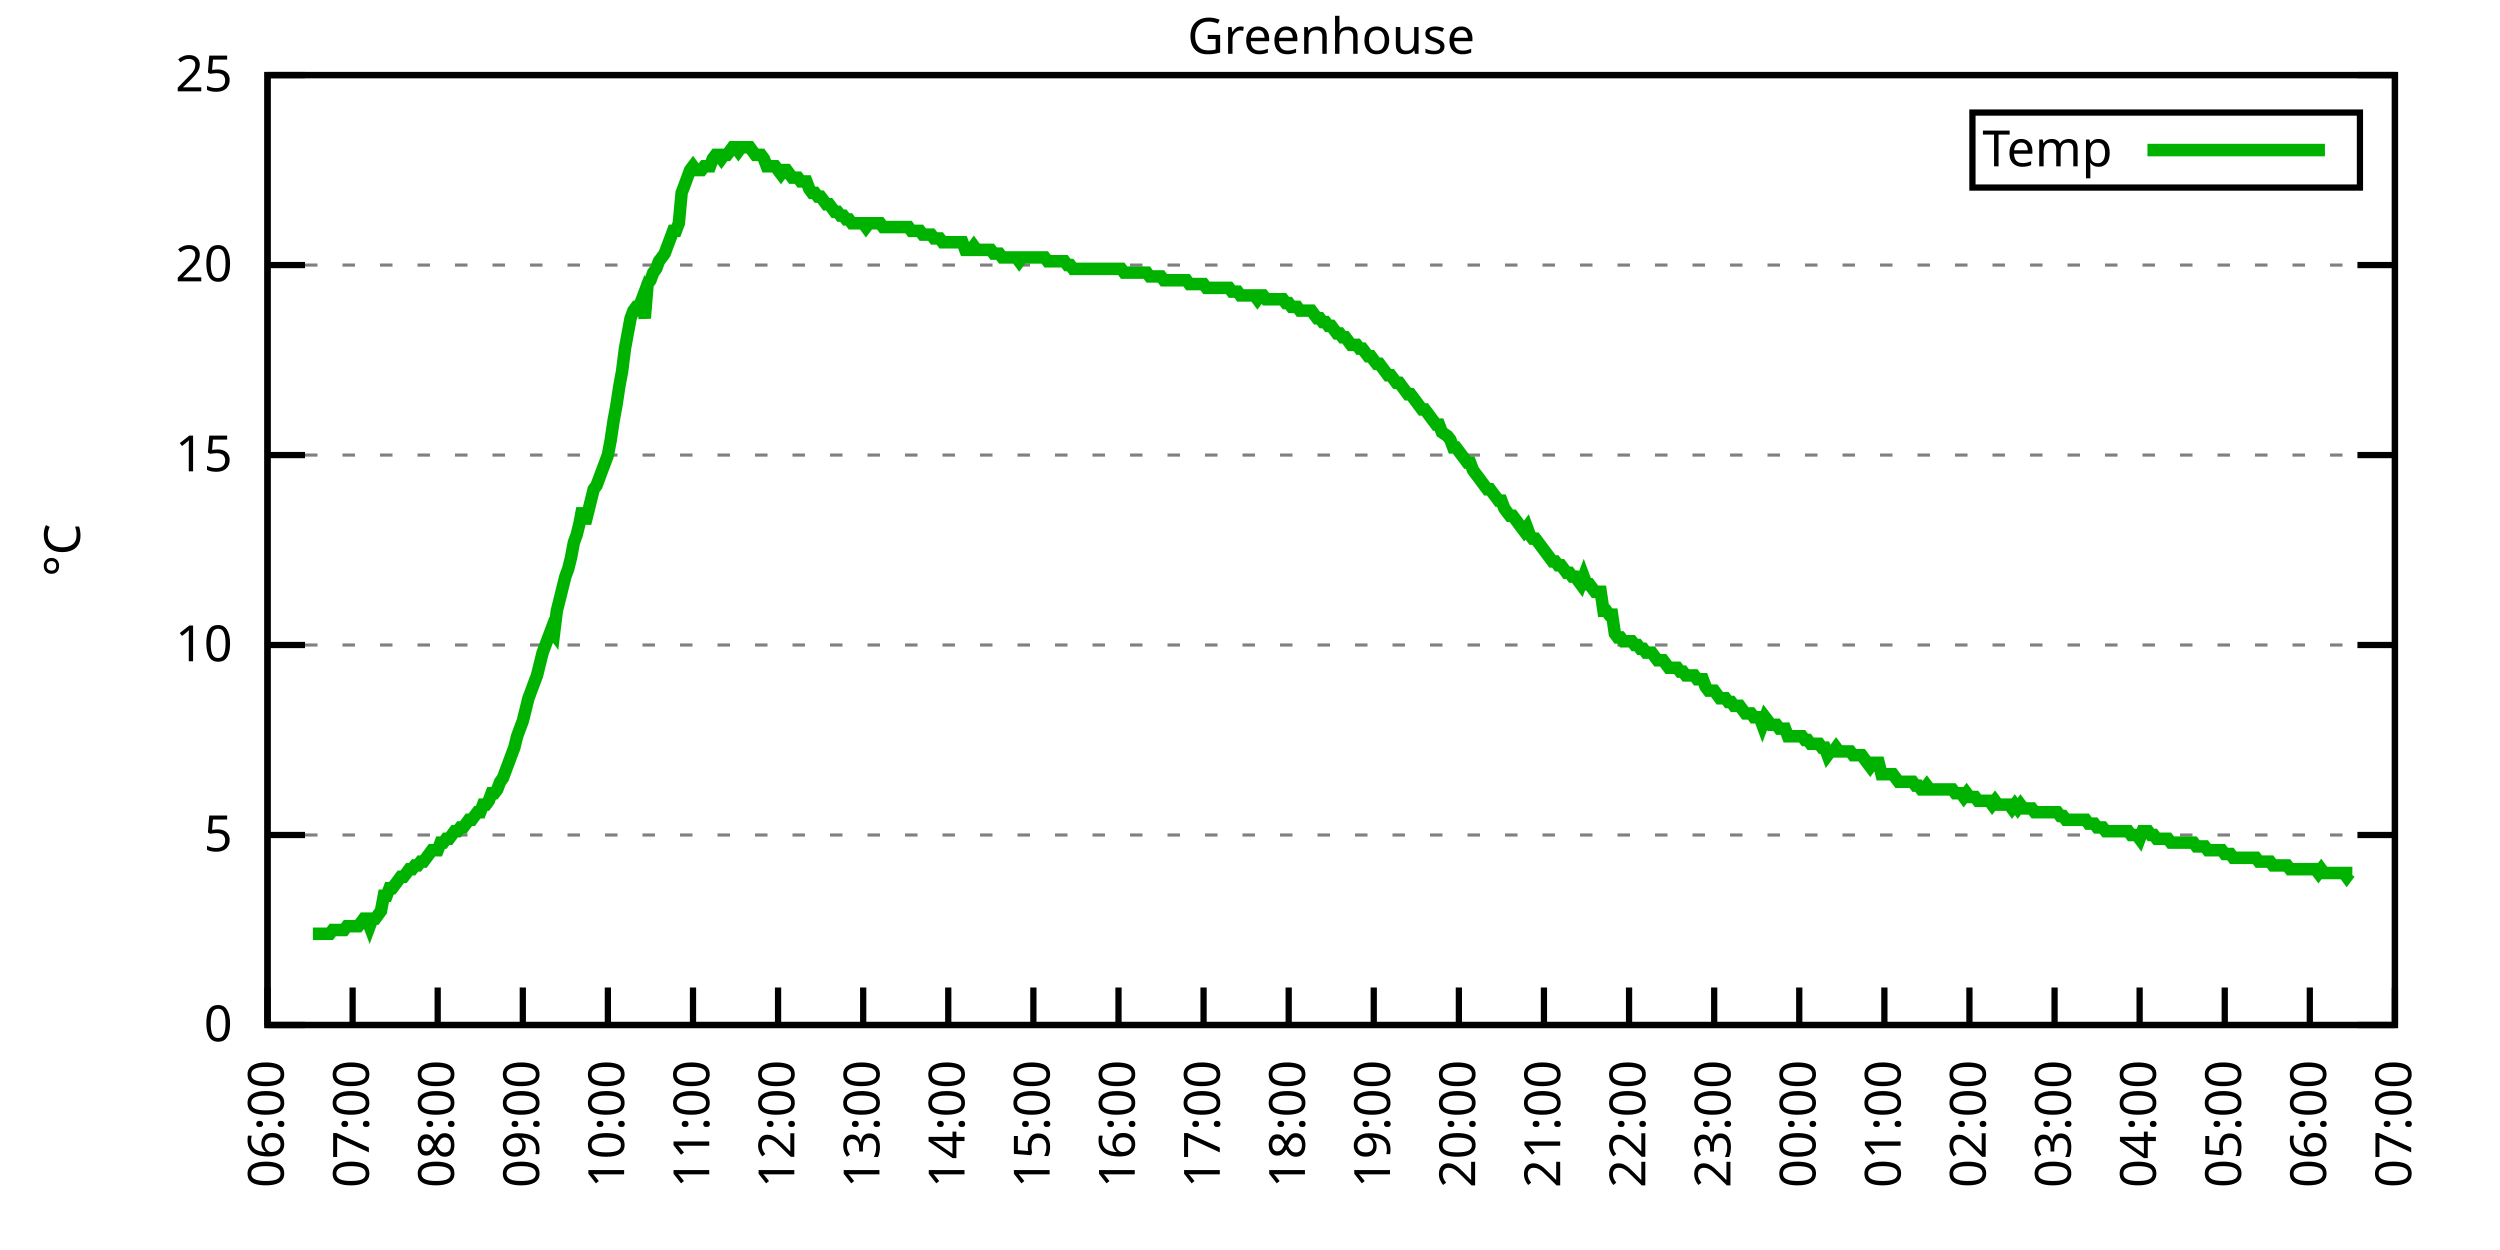
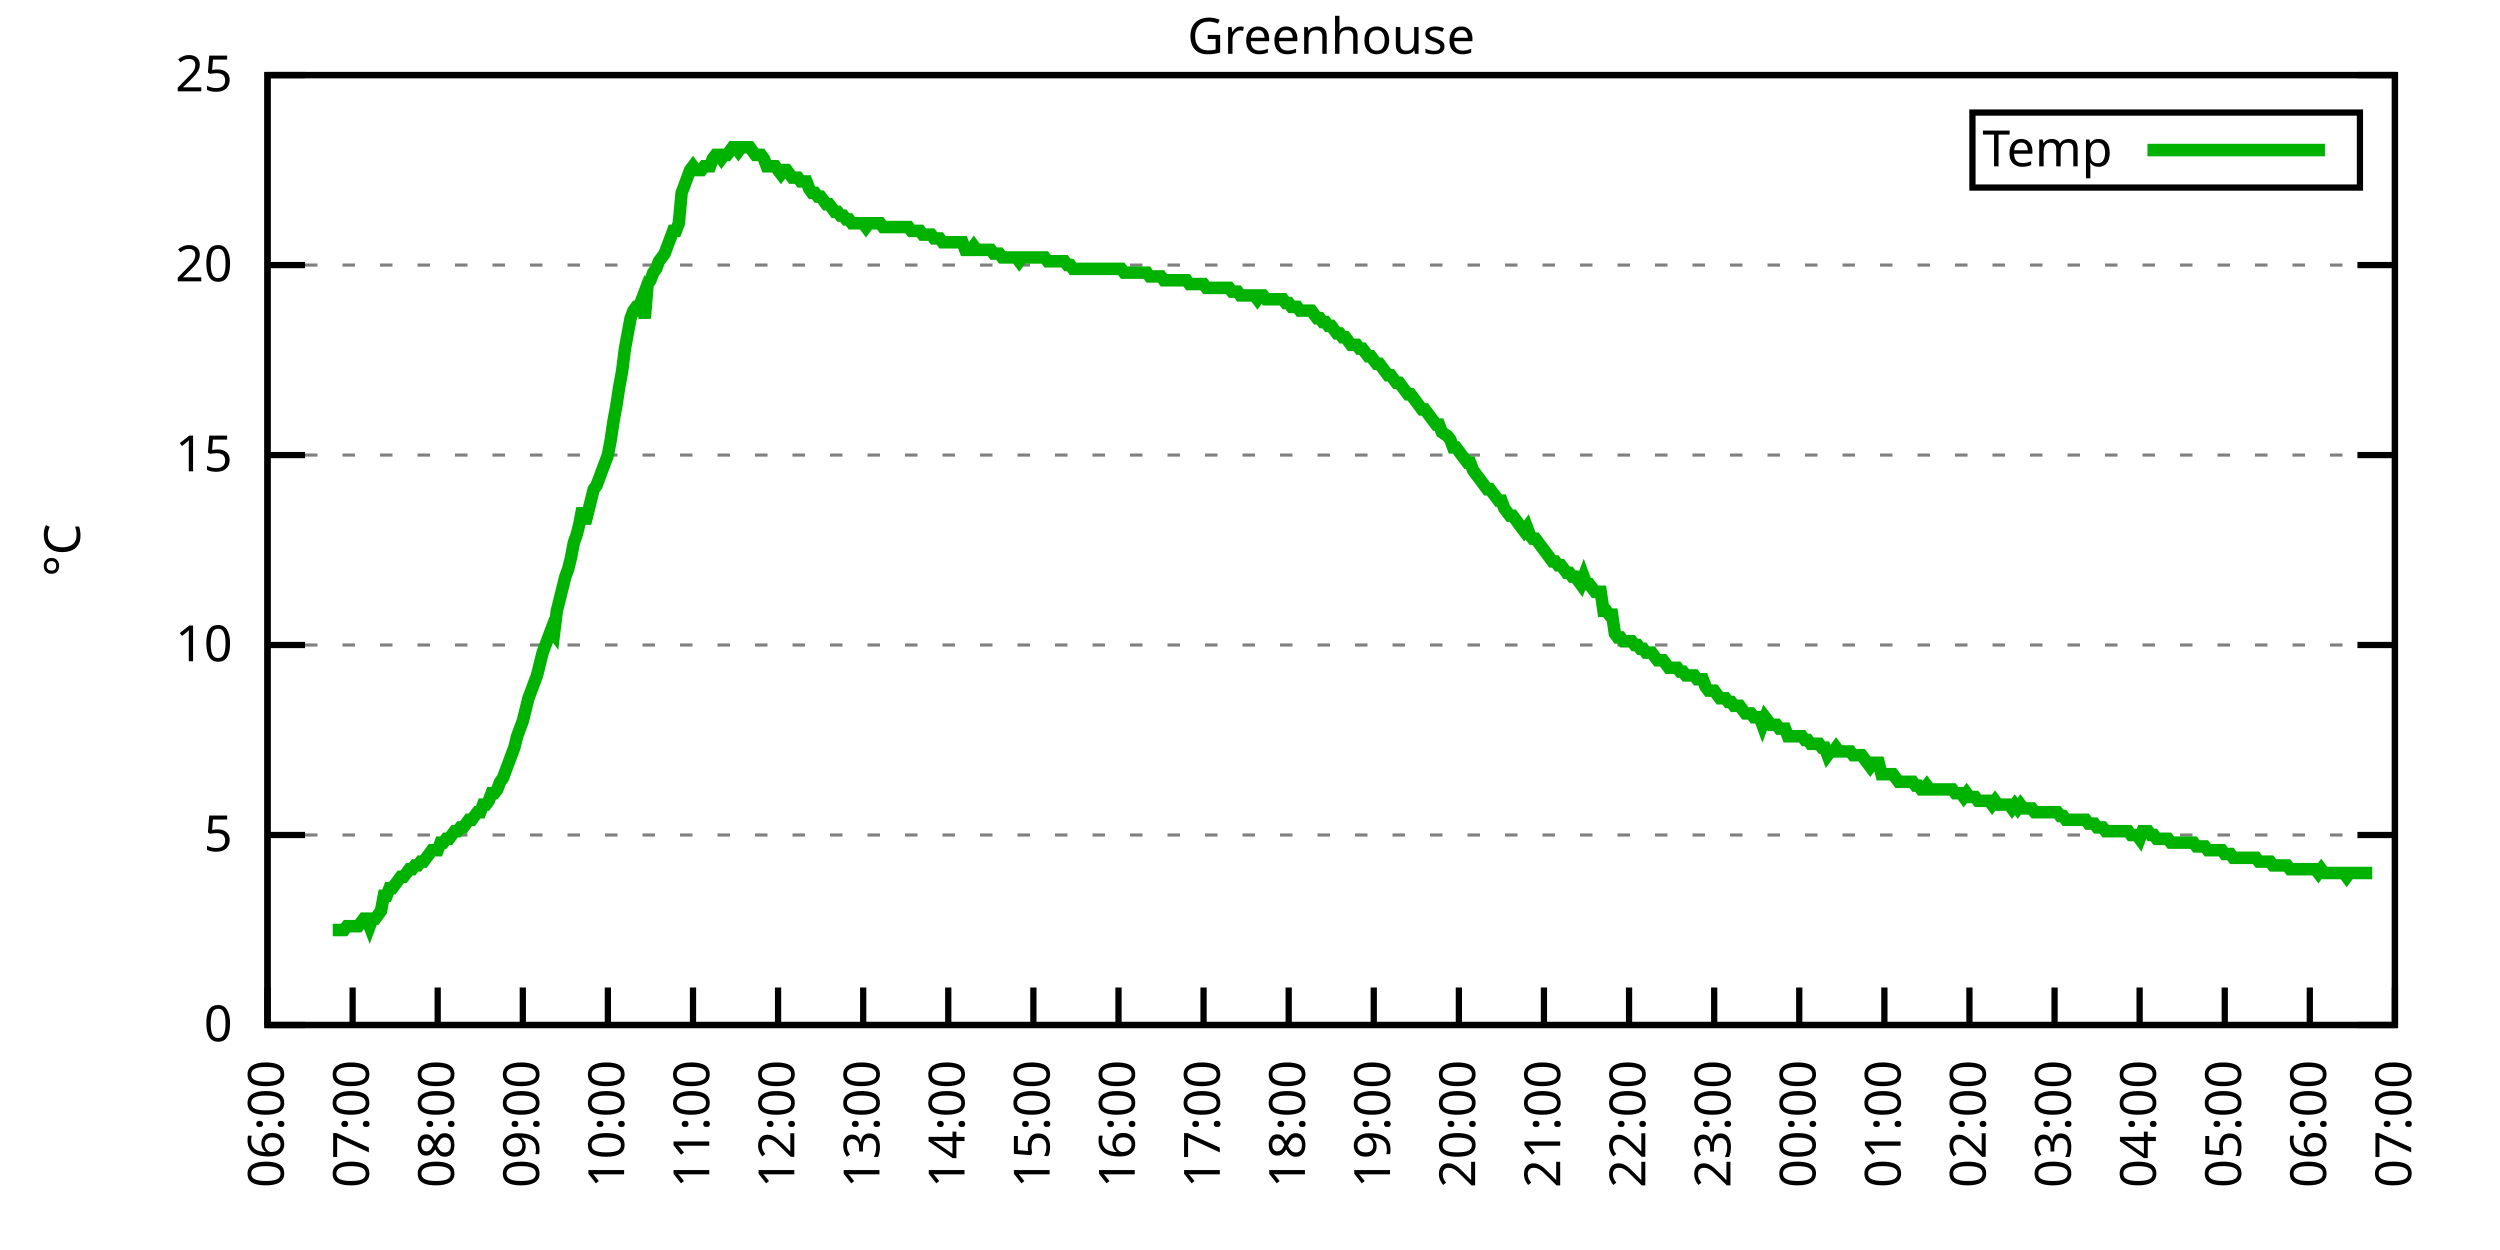
<svg xmlns="http://www.w3.org/2000/svg" xmlns:xlink="http://www.w3.org/1999/xlink" width="400" height="200" viewBox="0 0 400 200">
  <g id="gnuplot_canvas">
    <rect x="0" y="0" width="400" height="200" fill="none" />
    <defs>
      <circle id="gpDot" r="0.5" stroke-width="0.5" stroke="currentColor" />
      <path id="gpPt0" stroke-width="0.333" stroke="currentColor" d="M-1,0 h2 M0,-1 v2" />
      <path id="gpPt1" stroke-width="0.333" stroke="currentColor" d="M-1,-1 L1,1 M1,-1 L-1,1" />
      <path id="gpPt2" stroke-width="0.333" stroke="currentColor" d="M-1,0 L1,0 M0,-1 L0,1 M-1,-1 L1,1 M-1,1 L1,-1" />
      <rect id="gpPt3" stroke-width="0.333" stroke="currentColor" x="-1" y="-1" width="2" height="2" />
      <rect id="gpPt4" stroke-width="0.333" stroke="currentColor" fill="currentColor" x="-1" y="-1" width="2" height="2" />
      <circle id="gpPt5" stroke-width="0.333" stroke="currentColor" cx="0" cy="0" r="1" />
      <use xlink:href="#gpPt5" id="gpPt6" fill="currentColor" stroke="none" />
      <path id="gpPt7" stroke-width="0.333" stroke="currentColor" d="M0,-1.33 L-1.33,0.67 L1.33,0.67 z" />
      <use xlink:href="#gpPt7" id="gpPt8" fill="currentColor" stroke="none" />
      <use xlink:href="#gpPt7" id="gpPt9" stroke="currentColor" transform="rotate(180)" />
      <use xlink:href="#gpPt9" id="gpPt10" fill="currentColor" stroke="none" />
      <use xlink:href="#gpPt3" id="gpPt11" stroke="currentColor" transform="rotate(45)" />
      <use xlink:href="#gpPt11" id="gpPt12" fill="currentColor" stroke="none" />
      <path id="gpPt13" stroke-width="0.333" stroke="currentColor" d="M0,1.330 L1.265,0.411 L0.782,-1.067 L-0.782,-1.076 L-1.265,0.411 z" />
      <use xlink:href="#gpPt13" id="gpPt14" fill="currentColor" stroke="none" />
      <filter id="textbox" filterUnits="objectBoundingBox" x="0" y="0" height="1" width="1">
        <feFlood flood-color="white" flood-opacity="1" result="bgnd" />
        <feComposite in="SourceGraphic" in2="bgnd" operator="atop" />
      </filter>
      <filter id="greybox" filterUnits="objectBoundingBox" x="0" y="0" height="1" width="1">
        <feFlood flood-color="lightgrey" flood-opacity="1" result="grey" />
        <feComposite in="SourceGraphic" in2="grey" operator="atop" />
      </filter>
    </defs>
    <g fill="none" color="white" stroke="currentColor" stroke-width="1.00" stroke-linecap="butt" stroke-linejoin="miter">
</g>
    <g fill="none" color="black" stroke="currentColor" stroke-width="1.00" stroke-linecap="butt" stroke-linejoin="miter">
      <g stroke="none" shape-rendering="crispEdges">
        <polygon fill="rgb(255, 255, 255)" points="42.80,164.00 383.18,164.00 383.18,12.02 42.80,12.02 " />
      </g>
    </g>
    <g fill="none" color="black" stroke="currentColor" stroke-width="1.00" stroke-linecap="butt" stroke-linejoin="miter">
</g>
    <g fill="none" color="black" stroke="black" stroke-width="0.50" stroke-linecap="butt" stroke-linejoin="miter">
</g>
    <g fill="none" color="gray" stroke="currentColor" stroke-width="0.50" stroke-linecap="butt" stroke-linejoin="miter">
      <path stroke="gray" stroke-dasharray="2,4" class="gridline" d="M42.80,164.00 L383.19,164.00  " />
    </g>
    <g fill="none" color="gray" stroke="gray" stroke-width="1.00" stroke-linecap="butt" stroke-linejoin="miter">
</g>
    <g fill="none" color="black" stroke="currentColor" stroke-width="1.00" stroke-linecap="butt" stroke-linejoin="miter">
      <path stroke="black" d="M42.80,164.00 L48.80,164.00 M383.19,164.00 L377.19,164.00  " />
      <g transform="translate(37.20,166.60)" stroke="none" fill="black" font-family="Sans" font-size="8.00" text-anchor="end">
        <text>
          <tspan font-family="Sans"> 0</tspan>
        </text>
      </g>
    </g>
    <g fill="none" color="black" stroke="currentColor" stroke-width="1.00" stroke-linecap="butt" stroke-linejoin="miter">
</g>
    <g fill="none" color="black" stroke="black" stroke-width="0.50" stroke-linecap="butt" stroke-linejoin="miter">
</g>
    <g fill="none" color="gray" stroke="currentColor" stroke-width="0.50" stroke-linecap="butt" stroke-linejoin="miter">
      <path stroke="gray" stroke-dasharray="2,4" class="gridline" d="M42.80,133.60 L383.19,133.60  " />
    </g>
    <g fill="none" color="gray" stroke="gray" stroke-width="1.00" stroke-linecap="butt" stroke-linejoin="miter">
</g>
    <g fill="none" color="black" stroke="currentColor" stroke-width="1.00" stroke-linecap="butt" stroke-linejoin="miter">
      <path stroke="black" d="M42.80,133.60 L48.80,133.60 M383.19,133.60 L377.19,133.60  " />
      <g transform="translate(37.20,136.20)" stroke="none" fill="black" font-family="Sans" font-size="8.00" text-anchor="end">
        <text>
          <tspan font-family="Sans"> 5</tspan>
        </text>
      </g>
    </g>
    <g fill="none" color="black" stroke="currentColor" stroke-width="1.00" stroke-linecap="butt" stroke-linejoin="miter">
</g>
    <g fill="none" color="black" stroke="black" stroke-width="0.50" stroke-linecap="butt" stroke-linejoin="miter">
</g>
    <g fill="none" color="gray" stroke="currentColor" stroke-width="0.50" stroke-linecap="butt" stroke-linejoin="miter">
      <path stroke="gray" stroke-dasharray="2,4" class="gridline" d="M42.80,103.20 L383.19,103.20  " />
    </g>
    <g fill="none" color="gray" stroke="gray" stroke-width="1.00" stroke-linecap="butt" stroke-linejoin="miter">
</g>
    <g fill="none" color="black" stroke="currentColor" stroke-width="1.00" stroke-linecap="butt" stroke-linejoin="miter">
      <path stroke="black" d="M42.80,103.20 L48.80,103.20 M383.19,103.20 L377.19,103.20  " />
      <g transform="translate(37.20,105.80)" stroke="none" fill="black" font-family="Sans" font-size="8.00" text-anchor="end">
        <text>
          <tspan font-family="Sans"> 10</tspan>
        </text>
      </g>
    </g>
    <g fill="none" color="black" stroke="currentColor" stroke-width="1.00" stroke-linecap="butt" stroke-linejoin="miter">
</g>
    <g fill="none" color="black" stroke="black" stroke-width="0.50" stroke-linecap="butt" stroke-linejoin="miter">
</g>
    <g fill="none" color="gray" stroke="currentColor" stroke-width="0.50" stroke-linecap="butt" stroke-linejoin="miter">
      <path stroke="gray" stroke-dasharray="2,4" class="gridline" d="M42.80,72.81 L383.19,72.81  " />
    </g>
    <g fill="none" color="gray" stroke="gray" stroke-width="1.00" stroke-linecap="butt" stroke-linejoin="miter">
</g>
    <g fill="none" color="black" stroke="currentColor" stroke-width="1.00" stroke-linecap="butt" stroke-linejoin="miter">
      <path stroke="black" d="M42.80,72.81 L48.80,72.81 M383.19,72.81 L377.19,72.81  " />
      <g transform="translate(37.20,75.41)" stroke="none" fill="black" font-family="Sans" font-size="8.00" text-anchor="end">
        <text>
          <tspan font-family="Sans"> 15</tspan>
        </text>
      </g>
    </g>
    <g fill="none" color="black" stroke="currentColor" stroke-width="1.00" stroke-linecap="butt" stroke-linejoin="miter">
</g>
    <g fill="none" color="black" stroke="black" stroke-width="0.50" stroke-linecap="butt" stroke-linejoin="miter">
</g>
    <g fill="none" color="gray" stroke="currentColor" stroke-width="0.50" stroke-linecap="butt" stroke-linejoin="miter">
      <path stroke="gray" stroke-dasharray="2,4" class="gridline" d="M42.80,42.41 L383.19,42.41  " />
    </g>
    <g fill="none" color="gray" stroke="gray" stroke-width="1.00" stroke-linecap="butt" stroke-linejoin="miter">
</g>
    <g fill="none" color="black" stroke="currentColor" stroke-width="1.00" stroke-linecap="butt" stroke-linejoin="miter">
      <path stroke="black" d="M42.80,42.41 L48.80,42.41 M383.19,42.41 L377.19,42.41  " />
      <g transform="translate(37.20,45.01)" stroke="none" fill="black" font-family="Sans" font-size="8.00" text-anchor="end">
        <text>
          <tspan font-family="Sans"> 20</tspan>
        </text>
      </g>
    </g>
    <g fill="none" color="black" stroke="currentColor" stroke-width="1.00" stroke-linecap="butt" stroke-linejoin="miter">
</g>
    <g fill="none" color="black" stroke="black" stroke-width="0.50" stroke-linecap="butt" stroke-linejoin="miter">
</g>
    <g fill="none" color="gray" stroke="currentColor" stroke-width="0.50" stroke-linecap="butt" stroke-linejoin="miter">
      <path stroke="gray" stroke-dasharray="2,4" class="gridline" d="M42.80,12.01 L383.19,12.01  " />
    </g>
    <g fill="none" color="gray" stroke="gray" stroke-width="1.00" stroke-linecap="butt" stroke-linejoin="miter">
</g>
    <g fill="none" color="black" stroke="currentColor" stroke-width="1.00" stroke-linecap="butt" stroke-linejoin="miter">
      <path stroke="black" d="M42.80,12.01 L48.80,12.01 M383.19,12.01 L377.19,12.01  " />
      <g transform="translate(37.20,14.61)" stroke="none" fill="black" font-family="Sans" font-size="8.00" text-anchor="end">
        <text>
          <tspan font-family="Sans"> 25</tspan>
        </text>
      </g>
    </g>
    <g fill="none" color="black" stroke="currentColor" stroke-width="1.00" stroke-linecap="butt" stroke-linejoin="miter">
      <path stroke="black" d="M42.80,164.00 L42.80,158.00  " />
      <g transform="translate(45.40,169.60) rotate(270.00)" stroke="none" fill="black" font-family="Sans" font-size="8.00" text-anchor="end">
        <text>
          <tspan font-family="Sans">06:00</tspan>
        </text>
      </g>
    </g>
    <g fill="none" color="black" stroke="currentColor" stroke-width="1.00" stroke-linecap="butt" stroke-linejoin="miter">
      <path stroke="black" d="M56.42,164.00 L56.42,158.00  " />
      <g transform="translate(59.02,169.60) rotate(270.00)" stroke="none" fill="black" font-family="Sans" font-size="8.00" text-anchor="end">
        <text>
          <tspan font-family="Sans">07:00</tspan>
        </text>
      </g>
    </g>
    <g fill="none" color="black" stroke="currentColor" stroke-width="1.00" stroke-linecap="butt" stroke-linejoin="miter">
      <path stroke="black" d="M70.03,164.00 L70.03,158.00  " />
      <g transform="translate(72.63,169.60) rotate(270.00)" stroke="none" fill="black" font-family="Sans" font-size="8.00" text-anchor="end">
        <text>
          <tspan font-family="Sans">08:00</tspan>
        </text>
      </g>
    </g>
    <g fill="none" color="black" stroke="currentColor" stroke-width="1.00" stroke-linecap="butt" stroke-linejoin="miter">
      <path stroke="black" d="M83.65,164.00 L83.65,158.00  " />
      <g transform="translate(86.25,169.60) rotate(270.00)" stroke="none" fill="black" font-family="Sans" font-size="8.00" text-anchor="end">
        <text>
          <tspan font-family="Sans">09:00</tspan>
        </text>
      </g>
    </g>
    <g fill="none" color="black" stroke="currentColor" stroke-width="1.00" stroke-linecap="butt" stroke-linejoin="miter">
      <path stroke="black" d="M97.26,164.00 L97.26,158.00  " />
      <g transform="translate(99.86,169.60) rotate(270.00)" stroke="none" fill="black" font-family="Sans" font-size="8.00" text-anchor="end">
        <text>
          <tspan font-family="Sans">10:00</tspan>
        </text>
      </g>
    </g>
    <g fill="none" color="black" stroke="currentColor" stroke-width="1.00" stroke-linecap="butt" stroke-linejoin="miter">
      <path stroke="black" d="M110.88,164.00 L110.88,158.00  " />
      <g transform="translate(113.48,169.60) rotate(270.00)" stroke="none" fill="black" font-family="Sans" font-size="8.00" text-anchor="end">
        <text>
          <tspan font-family="Sans">11:00</tspan>
        </text>
      </g>
    </g>
    <g fill="none" color="black" stroke="currentColor" stroke-width="1.00" stroke-linecap="butt" stroke-linejoin="miter">
      <path stroke="black" d="M124.49,164.00 L124.49,158.00  " />
      <g transform="translate(127.09,169.60) rotate(270.00)" stroke="none" fill="black" font-family="Sans" font-size="8.00" text-anchor="end">
        <text>
          <tspan font-family="Sans">12:00</tspan>
        </text>
      </g>
    </g>
    <g fill="none" color="black" stroke="currentColor" stroke-width="1.00" stroke-linecap="butt" stroke-linejoin="miter">
      <path stroke="black" d="M138.11,164.00 L138.11,158.00  " />
      <g transform="translate(140.71,169.60) rotate(270.00)" stroke="none" fill="black" font-family="Sans" font-size="8.00" text-anchor="end">
        <text>
          <tspan font-family="Sans">13:00</tspan>
        </text>
      </g>
    </g>
    <g fill="none" color="black" stroke="currentColor" stroke-width="1.00" stroke-linecap="butt" stroke-linejoin="miter">
      <path stroke="black" d="M151.72,164.00 L151.72,158.00  " />
      <g transform="translate(154.32,169.60) rotate(270.00)" stroke="none" fill="black" font-family="Sans" font-size="8.00" text-anchor="end">
        <text>
          <tspan font-family="Sans">14:00</tspan>
        </text>
      </g>
    </g>
    <g fill="none" color="black" stroke="currentColor" stroke-width="1.00" stroke-linecap="butt" stroke-linejoin="miter">
      <path stroke="black" d="M165.34,164.00 L165.34,158.00  " />
      <g transform="translate(167.94,169.60) rotate(270.00)" stroke="none" fill="black" font-family="Sans" font-size="8.00" text-anchor="end">
        <text>
          <tspan font-family="Sans">15:00</tspan>
        </text>
      </g>
    </g>
    <g fill="none" color="black" stroke="currentColor" stroke-width="1.00" stroke-linecap="butt" stroke-linejoin="miter">
      <path stroke="black" d="M178.96,164.00 L178.96,158.00  " />
      <g transform="translate(181.56,169.60) rotate(270.00)" stroke="none" fill="black" font-family="Sans" font-size="8.00" text-anchor="end">
        <text>
          <tspan font-family="Sans">16:00</tspan>
        </text>
      </g>
    </g>
    <g fill="none" color="black" stroke="currentColor" stroke-width="1.00" stroke-linecap="butt" stroke-linejoin="miter">
      <path stroke="black" d="M192.57,164.00 L192.57,158.00  " />
      <g transform="translate(195.17,169.60) rotate(270.00)" stroke="none" fill="black" font-family="Sans" font-size="8.00" text-anchor="end">
        <text>
          <tspan font-family="Sans">17:00</tspan>
        </text>
      </g>
    </g>
    <g fill="none" color="black" stroke="currentColor" stroke-width="1.00" stroke-linecap="butt" stroke-linejoin="miter">
      <path stroke="black" d="M206.19,164.00 L206.19,158.00  " />
      <g transform="translate(208.79,169.60) rotate(270.00)" stroke="none" fill="black" font-family="Sans" font-size="8.00" text-anchor="end">
        <text>
          <tspan font-family="Sans">18:00</tspan>
        </text>
      </g>
    </g>
    <g fill="none" color="black" stroke="currentColor" stroke-width="1.00" stroke-linecap="butt" stroke-linejoin="miter">
      <path stroke="black" d="M219.80,164.00 L219.80,158.00  " />
      <g transform="translate(222.40,169.60) rotate(270.00)" stroke="none" fill="black" font-family="Sans" font-size="8.00" text-anchor="end">
        <text>
          <tspan font-family="Sans">19:00</tspan>
        </text>
      </g>
    </g>
    <g fill="none" color="black" stroke="currentColor" stroke-width="1.00" stroke-linecap="butt" stroke-linejoin="miter">
      <path stroke="black" d="M233.42,164.00 L233.42,158.00  " />
      <g transform="translate(236.02,169.60) rotate(270.00)" stroke="none" fill="black" font-family="Sans" font-size="8.00" text-anchor="end">
        <text>
          <tspan font-family="Sans">20:00</tspan>
        </text>
      </g>
    </g>
    <g fill="none" color="black" stroke="currentColor" stroke-width="1.00" stroke-linecap="butt" stroke-linejoin="miter">
      <path stroke="black" d="M247.03,164.00 L247.03,158.00  " />
      <g transform="translate(249.63,169.60) rotate(270.00)" stroke="none" fill="black" font-family="Sans" font-size="8.00" text-anchor="end">
        <text>
          <tspan font-family="Sans">21:00</tspan>
        </text>
      </g>
    </g>
    <g fill="none" color="black" stroke="currentColor" stroke-width="1.00" stroke-linecap="butt" stroke-linejoin="miter">
      <path stroke="black" d="M260.65,164.00 L260.65,158.00  " />
      <g transform="translate(263.25,169.60) rotate(270.00)" stroke="none" fill="black" font-family="Sans" font-size="8.00" text-anchor="end">
        <text>
          <tspan font-family="Sans">22:00</tspan>
        </text>
      </g>
    </g>
    <g fill="none" color="black" stroke="currentColor" stroke-width="1.00" stroke-linecap="butt" stroke-linejoin="miter">
      <path stroke="black" d="M274.27,164.00 L274.27,158.00  " />
      <g transform="translate(276.87,169.60) rotate(270.00)" stroke="none" fill="black" font-family="Sans" font-size="8.00" text-anchor="end">
        <text>
          <tspan font-family="Sans">23:00</tspan>
        </text>
      </g>
    </g>
    <g fill="none" color="black" stroke="currentColor" stroke-width="1.00" stroke-linecap="butt" stroke-linejoin="miter">
      <path stroke="black" d="M287.88,164.00 L287.88,158.00  " />
      <g transform="translate(290.48,169.60) rotate(270.00)" stroke="none" fill="black" font-family="Sans" font-size="8.00" text-anchor="end">
        <text>
          <tspan font-family="Sans">00:00</tspan>
        </text>
      </g>
    </g>
    <g fill="none" color="black" stroke="currentColor" stroke-width="1.00" stroke-linecap="butt" stroke-linejoin="miter">
      <path stroke="black" d="M301.50,164.00 L301.50,158.00  " />
      <g transform="translate(304.10,169.60) rotate(270.00)" stroke="none" fill="black" font-family="Sans" font-size="8.00" text-anchor="end">
        <text>
          <tspan font-family="Sans">01:00</tspan>
        </text>
      </g>
    </g>
    <g fill="none" color="black" stroke="currentColor" stroke-width="1.00" stroke-linecap="butt" stroke-linejoin="miter">
      <path stroke="black" d="M315.11,164.00 L315.11,158.00  " />
      <g transform="translate(317.71,169.60) rotate(270.00)" stroke="none" fill="black" font-family="Sans" font-size="8.00" text-anchor="end">
        <text>
          <tspan font-family="Sans">02:00</tspan>
        </text>
      </g>
    </g>
    <g fill="none" color="black" stroke="currentColor" stroke-width="1.00" stroke-linecap="butt" stroke-linejoin="miter">
      <path stroke="black" d="M328.73,164.00 L328.73,158.00  " />
      <g transform="translate(331.33,169.60) rotate(270.00)" stroke="none" fill="black" font-family="Sans" font-size="8.00" text-anchor="end">
        <text>
          <tspan font-family="Sans">03:00</tspan>
        </text>
      </g>
    </g>
    <g fill="none" color="black" stroke="currentColor" stroke-width="1.00" stroke-linecap="butt" stroke-linejoin="miter">
      <path stroke="black" d="M342.34,164.00 L342.34,158.00  " />
      <g transform="translate(344.94,169.60) rotate(270.00)" stroke="none" fill="black" font-family="Sans" font-size="8.00" text-anchor="end">
        <text>
          <tspan font-family="Sans">04:00</tspan>
        </text>
      </g>
    </g>
    <g fill="none" color="black" stroke="currentColor" stroke-width="1.00" stroke-linecap="butt" stroke-linejoin="miter">
      <path stroke="black" d="M355.96,164.00 L355.96,158.00  " />
      <g transform="translate(358.56,169.60) rotate(270.00)" stroke="none" fill="black" font-family="Sans" font-size="8.00" text-anchor="end">
        <text>
          <tspan font-family="Sans">05:00</tspan>
        </text>
      </g>
    </g>
    <g fill="none" color="black" stroke="currentColor" stroke-width="1.00" stroke-linecap="butt" stroke-linejoin="miter">
      <path stroke="black" d="M369.57,164.00 L369.57,158.00  " />
      <g transform="translate(372.17,169.60) rotate(270.00)" stroke="none" fill="black" font-family="Sans" font-size="8.00" text-anchor="end">
        <text>
          <tspan font-family="Sans">06:00</tspan>
        </text>
      </g>
    </g>
    <g fill="none" color="black" stroke="currentColor" stroke-width="1.00" stroke-linecap="butt" stroke-linejoin="miter">
      <path stroke="black" d="M383.19,164.00 L383.19,158.00  " />
      <g transform="translate(385.79,169.60) rotate(270.00)" stroke="none" fill="black" font-family="Sans" font-size="8.00" text-anchor="end">
        <text>
          <tspan font-family="Sans">07:00</tspan>
        </text>
      </g>
    </g>
    <g fill="none" color="black" stroke="currentColor" stroke-width="1.00" stroke-linecap="butt" stroke-linejoin="miter">
</g>
    <g fill="none" color="black" stroke="currentColor" stroke-width="1.00" stroke-linecap="butt" stroke-linejoin="miter">
      <path stroke="black" d="M42.80,12.01 L42.80,164.00 L383.19,164.00 L383.19,12.01 L42.80,12.01 Z  " />
    </g>
    <g fill="none" color="black" stroke="currentColor" stroke-width="1.00" stroke-linecap="butt" stroke-linejoin="miter">
</g>
    <g fill="none" color="black" stroke="currentColor" stroke-width="1.00" stroke-linecap="butt" stroke-linejoin="miter">
      <path stroke="black" d="M315.59,30.01 L315.59,18.01 L377.59,18.01 L377.59,30.01 L315.59,30.01 Z  " />
    </g>
    <g id="Greenhouse_plot_1">
      <g fill="none" color="white" stroke="black" stroke-width="2.00" stroke-linecap="butt" stroke-linejoin="miter">
</g>
      <g fill="none" color="black" stroke="currentColor" stroke-width="2.00" stroke-linecap="butt" stroke-linejoin="miter">
        <g transform="translate(337.99,26.61)" stroke="none" fill="black" font-family="Sans" font-size="8.00" text-anchor="end">
          <text>
            <tspan font-family="Sans">Temp</tspan>
          </text>
        </g>
      </g>
      <g fill="none" color="black" stroke="currentColor" stroke-width="2.00" stroke-linecap="butt" stroke-linejoin="miter">
-         <path stroke="rgb(  0, 178,   0)" d="M343.59,24.01 L371.99,24.01 M50.06,149.41 L50.52,149.41 L50.97,149.41 L51.42,149.41 L51.88,149.41 L52.33,149.41   L52.78,149.41 L53.24,148.80 L53.69,148.80 L54.15,148.80 L54.60,148.80 L55.05,148.80 L55.51,148.19 L55.96,148.19   L56.42,148.19 L56.87,148.19 L57.32,148.19 L57.78,147.59 L58.23,146.98 L58.68,146.98 L59.14,148.19 L59.59,146.98   L60.05,146.98 L60.50,146.37 L60.95,145.76 L61.41,143.33 L61.86,143.33 L62.32,142.11 L62.77,142.11 L63.22,141.51   L63.68,140.90 L64.13,140.29 L64.58,140.29 L65.04,139.68 L65.49,139.07 L65.95,139.07 L66.40,138.47 L66.85,138.47   L67.31,137.86 L67.76,137.86 L68.22,137.25 L68.67,136.64 L69.12,136.03 L69.58,136.03 L70.03,136.03 L70.49,134.82   L70.94,134.82 L71.39,134.21 L71.85,134.21 L72.30,133.60 L72.75,132.99 L73.21,132.99 L73.66,132.39 L74.12,132.39   L74.57,131.78 L75.02,131.17 L75.48,131.17 L75.93,130.56 L76.39,129.95 L76.84,129.95 L77.29,128.74 L77.75,128.74   L78.20,128.13 L78.65,126.91 L79.11,126.91 L79.56,126.31 L80.02,125.09 L80.47,124.48 L80.92,123.27 L81.38,122.05   L81.83,120.83 L82.29,119.62 L82.74,117.80 L83.19,116.58 L83.65,115.36 L84.10,113.54 L84.55,111.72 L85.01,110.50   L85.46,109.28 L85.92,108.07 L86.37,106.24 L86.82,104.42 L87.28,103.20 L87.73,101.99 L88.19,100.77 L88.64,101.38   L89.09,97.73 L89.55,95.91 L90.00,94.08 L90.45,92.26 L90.91,91.04 L91.36,89.22 L91.82,86.79 L92.27,85.57   L92.72,83.75 L93.18,81.32 L93.63,83.75 L94.09,81.93 L94.54,80.10 L94.99,78.28 L95.45,77.67 L95.90,76.45   L96.35,75.24 L96.81,74.02 L97.26,72.81 L97.72,70.37 L98.17,67.33 L98.62,64.90 L99.08,61.86 L99.53,59.43   L99.99,55.78 L100.44,53.35 L100.89,50.92 L101.35,49.70 L101.80,49.10 L102.25,49.10 L102.71,47.88 L103.16,50.92   L103.62,45.45 L104.07,44.84 L104.52,43.62 L104.98,43.02 L105.43,41.80 L105.89,41.19 L106.34,40.58 L106.79,39.37   L107.25,38.15 L107.70,36.94 L108.15,36.94 L108.61,35.72 L109.06,30.86 L109.52,29.64 L109.97,28.42 L110.42,27.21   L110.88,26.60 L111.33,27.21 L111.79,27.21 L112.24,27.21 L112.69,26.60 L113.15,26.60 L113.60,26.60 L114.05,25.39   L114.51,24.78 L114.96,24.78 L115.42,25.39 L115.87,24.78 L116.32,24.78 L116.78,24.17 L117.23,23.56 L117.69,23.56   L118.14,24.17 L118.59,23.56 L119.05,23.56 L119.50,23.56 L119.96,23.56 L120.41,24.17 L120.86,24.78 L121.32,24.78   L121.77,24.78 L122.22,25.39 L122.68,26.60 L123.13,26.60 L123.59,26.60 L124.04,26.60 L124.49,27.21 L124.95,27.82   L125.40,27.21 L125.86,27.21 L126.31,27.82 L126.76,28.42 L127.22,28.42 L127.67,28.42 L128.12,29.03 L128.58,29.03   L129.03,29.03 L129.49,30.25 L129.94,30.86 L130.39,30.86 L130.85,31.46 L131.30,31.46 L131.76,32.07 L132.21,32.68   L132.66,32.68 L133.12,33.29 L133.57,33.90 L134.02,33.90 L134.48,34.50 L134.93,34.50 L135.39,35.11 L135.84,35.11   L136.29,35.72 L136.75,35.72 L137.20,35.72 L137.66,35.72 L138.11,35.72 L138.56,36.33 L139.02,35.72 L139.47,35.72   L139.92,35.72 L140.38,35.72 L140.83,35.72 L141.29,36.33 L141.74,36.33 L142.19,36.33 L142.65,36.33 L143.10,36.33   L143.56,36.33 L144.01,36.33 L144.46,36.33 L144.92,36.33 L145.37,36.33 L145.82,36.94 L146.28,36.94 L146.73,36.94   L147.19,36.94 L147.64,37.54 L148.09,37.54 L148.55,37.54 L149.00,37.54 L149.46,38.15 L149.91,38.15 L150.36,38.15   L150.82,38.76 L151.27,38.76 L151.72,38.76 L152.18,38.76 L152.63,38.76 L153.09,38.76 L153.54,38.76 L153.99,38.76   L154.45,39.98 L154.90,39.98 L155.36,39.98 L155.81,39.37 L156.26,39.98 L156.72,39.98 L157.17,39.98 L157.62,39.98   L158.08,39.98 L158.53,39.98 L158.99,40.58 L159.44,40.58 L159.89,40.58 L160.35,41.19 L160.80,41.19 L161.26,41.19   L161.71,41.19 L162.16,41.19 L162.62,41.19 L163.07,41.80 L163.52,41.19 L163.98,41.19 L164.43,41.19 L164.89,41.19   L165.34,41.19 L165.79,41.19 L166.25,41.19 L166.70,41.19 L167.16,41.19 L167.61,41.80 L168.06,41.80 L168.52,41.80   L168.97,41.80 L169.43,41.80 L169.88,41.80 L170.33,41.80 L170.79,42.41 L171.24,42.41 L171.69,43.02 L172.15,43.02   L172.60,43.02 L173.06,43.02 L173.51,43.02 L173.96,43.02 L174.42,43.02 L174.87,43.02 L175.33,43.02 L175.78,43.02   L176.23,43.02 L176.69,43.02 L177.14,43.02 L177.59,43.02 L178.05,43.02 L178.50,43.02 L178.96,43.02 L179.41,43.02   L179.86,43.62 L180.32,43.62 L180.77,43.62 L181.23,43.62 L181.68,43.62 L182.13,43.62 L182.59,43.62 L183.04,43.62   L183.49,43.62 L183.95,44.23 L184.40,44.23 L184.86,44.23 L185.31,44.23 L185.76,44.23 L186.22,44.84 L186.67,44.84   L187.13,44.84 L187.58,44.84 L188.03,44.84 L188.49,44.84 L188.94,44.84 L189.39,44.84 L189.85,44.84 L190.30,45.45   L190.76,45.45 L191.21,45.45 L191.66,45.45 L192.12,45.45 L192.57,45.45 L193.03,46.06 L193.48,46.06 L193.93,46.06   L194.39,46.06 L194.84,46.06 L195.29,46.06 L195.75,46.06 L196.20,46.06 L196.66,46.06 L197.11,46.66 L197.56,46.66   L198.02,46.66 L198.47,47.27 L198.93,47.27 L199.38,47.27 L199.83,47.27 L200.29,47.27 L200.74,47.27 L201.19,47.88   L201.65,47.27 L202.10,47.27 L202.56,47.88 L203.01,47.88 L203.46,47.88 L203.92,47.88 L204.37,47.88 L204.83,47.88   L205.28,47.88 L205.73,48.49 L206.19,48.49 L206.64,49.10 L207.09,49.10 L207.55,49.10 L208.00,49.70 L208.46,49.70   L208.91,49.70 L209.36,49.70 L209.82,49.70 L210.27,50.31 L210.73,50.92 L211.18,50.92 L211.63,51.53 L212.09,51.53   L212.54,52.14 L213.00,52.14 L213.45,52.74 L213.90,53.35 L214.36,53.35 L214.81,53.96 L215.26,53.96 L215.72,54.57   L216.17,55.18 L216.63,55.18 L217.08,55.18 L217.53,55.78 L217.99,55.78 L218.44,56.39 L218.90,57.00 L219.35,57.00   L219.80,57.61 L220.26,58.21 L220.71,58.21 L221.16,58.82 L221.62,59.43 L222.07,60.04 L222.53,60.04 L222.98,60.65   L223.43,61.25 L223.89,61.25 L224.34,61.86 L224.80,62.47 L225.25,63.08 L225.70,63.08 L226.16,63.69 L226.61,64.29   L227.06,64.90 L227.52,65.51 L227.97,65.51 L228.43,66.12 L228.88,66.73 L229.33,67.33 L229.79,67.94 L230.24,67.94   L230.70,69.16 L231.60,69.77 L232.06,70.37 L232.51,71.59 L232.96,71.59 L233.42,72.20 L233.87,72.81 L234.33,73.41   L234.78,74.02 L235.23,74.02 L235.69,75.24 L236.14,75.85 L236.60,76.45 L237.05,77.06 L237.50,77.67 L237.96,78.28   L238.41,78.28 L238.86,78.89 L239.32,79.49 L239.77,80.10 L240.23,80.10 L240.68,81.32 L241.13,81.93 L241.59,82.53   L242.04,82.53 L242.50,83.14 L242.95,83.75 L243.40,84.36 L243.86,84.97 L244.31,84.36 L244.76,85.57 L245.22,86.18   L245.67,86.18 L246.13,86.79 L246.58,87.40 L247.03,88.00 L247.49,88.61 L247.94,89.22 L248.40,89.83 L248.85,89.83   L249.30,90.44 L249.76,90.44 L250.21,91.04 L250.66,91.65 L251.12,91.65 L251.57,92.26 L252.03,92.26 L252.48,92.87   L252.93,93.48 L253.39,92.26 L253.84,93.48 L254.30,93.48 L254.75,94.08 L255.20,94.69 L255.66,94.69 L256.11,94.69   L256.56,97.73 L257.02,97.73 L257.47,98.34 L257.93,98.34 L258.38,101.38 L258.83,101.99 L259.29,101.99 L259.74,102.60   L260.20,102.60 L260.65,102.60 L261.10,102.60 L261.56,103.20 L262.01,103.20 L262.47,103.81 L262.92,103.81 L263.37,104.42   L263.83,104.42 L264.28,104.42 L264.73,105.03 L265.19,105.64 L265.64,105.64 L266.10,105.64 L266.55,106.24 L267.00,106.85   L267.46,106.85 L267.91,106.85 L268.37,106.85 L268.82,107.46 L269.27,107.46 L269.73,108.07 L270.18,108.07 L270.63,108.07   L271.09,108.07 L271.54,108.68 L272.00,108.68 L272.45,108.68 L272.90,109.89 L273.36,110.50 L273.81,110.50 L274.27,110.50   L274.72,111.11 L275.17,111.72 L275.63,111.72 L276.08,111.72 L276.53,112.32 L276.99,112.32 L277.44,112.93 L277.90,112.93   L278.35,112.93 L278.80,113.54 L279.26,114.15 L279.71,114.15 L280.17,114.15 L280.62,114.76 L281.07,114.76 L281.53,114.76   L281.98,115.97 L282.43,114.76 L282.89,115.36 L283.34,115.97 L283.80,115.97 L284.25,115.97 L284.70,116.58 L285.16,116.58   L285.61,116.58 L286.07,117.80 L286.52,117.80 L286.97,117.80 L287.43,117.80 L287.88,117.80 L288.33,117.80 L288.79,118.40   L289.24,118.40 L289.70,119.01 L290.15,119.01 L290.60,119.01 L291.06,119.01 L291.51,119.62 L291.97,119.62 L292.42,120.83   L292.87,120.23 L293.33,120.23 L293.78,119.62 L294.23,120.23 L294.69,120.23 L295.14,120.23 L295.60,120.23 L296.05,120.23   L296.50,120.83 L296.96,120.83 L297.41,120.83 L297.87,120.83 L298.32,121.44 L298.77,122.05 L299.23,122.66 L299.68,122.05   L300.13,122.05 L300.59,122.05 L301.04,123.87 L301.50,123.87 L301.95,123.87 L302.40,123.87 L302.86,123.87 L303.31,124.48   L303.77,125.09 L304.22,125.09 L304.67,125.09 L305.13,125.09 L305.58,125.09 L306.03,125.09 L306.49,125.70 L306.94,125.70   L307.40,126.31 L307.85,126.31 L308.30,125.70 L308.76,126.31 L309.21,126.31 L309.67,126.31 L310.12,126.31 L310.57,126.31   L311.03,126.31 L311.48,126.31 L311.94,126.31 L312.39,126.31 L312.84,126.91 L313.30,126.91 L313.75,126.91 L314.20,127.52   L314.66,126.91 L315.11,127.52 L315.57,127.52 L316.02,127.52 L316.47,128.13 L316.93,128.13 L317.38,128.13 L317.84,128.13   L318.29,128.13 L318.74,128.74 L319.20,128.13 L319.65,128.74 L320.10,128.74 L320.56,128.74 L321.01,128.74 L321.47,128.74   L321.92,129.35 L322.37,128.74 L322.83,129.35 L323.28,128.74 L323.74,129.35 L324.19,129.35 L324.64,129.35 L325.10,129.35   L325.55,129.95 L326.00,129.95 L326.46,129.95 L326.91,129.95 L327.37,129.95 L327.82,129.95 L328.27,129.95 L328.73,129.95   L329.18,129.95 L329.64,130.56 L330.09,130.56 L330.54,131.17 L331.00,131.17 L331.45,131.17 L331.90,131.17 L332.36,131.17   L332.81,131.17 L333.27,131.17 L333.72,131.17 L334.17,131.78 L334.63,131.78 L335.08,131.78 L335.54,132.39 L335.99,132.39   L336.44,132.39 L336.90,132.99 L337.35,132.99 L337.80,132.99 L338.26,132.99 L338.71,132.99 L339.17,132.99 L339.62,132.99   L340.07,132.99 L340.53,132.99 L340.98,133.60 L341.44,133.60 L341.89,133.60 L342.34,134.21 L342.80,132.99 L343.25,132.99   L343.70,132.99 L344.16,133.60 L344.61,133.60 L345.07,134.21 L345.52,134.21 L345.97,134.21 L346.43,134.21 L346.88,134.21   L347.34,134.82 L347.79,134.82 L348.24,134.82 L348.70,134.82 L349.15,134.82 L349.60,134.82 L350.06,134.82 L350.51,134.82   L350.97,134.82 L351.42,135.43 L351.87,135.43 L352.33,135.43 L352.78,135.43 L353.24,136.03 L353.69,136.03 L354.14,136.03   L354.60,136.03 L355.05,136.03 L355.50,136.03 L355.96,136.64 L356.41,136.64 L356.87,136.64 L357.32,137.25 L357.77,137.25   L358.23,137.25 L358.68,137.25 L359.14,137.25 L359.59,137.25 L360.04,137.25 L360.50,137.25 L360.95,137.25 L361.41,137.86   L361.86,137.86 L362.31,137.86 L362.77,137.86 L363.22,137.86 L363.67,138.47 L364.13,138.47 L364.58,138.47 L365.04,138.47   L365.49,138.47 L365.94,138.47 L366.40,139.07 L366.85,139.07 L367.31,139.07 L367.76,139.07 L368.21,139.07 L368.67,139.07   L369.12,139.07 L369.57,139.07 L370.03,139.07 L370.48,139.07 L370.94,139.68 L371.39,139.07 L371.84,139.68 L372.30,139.68   L372.75,139.68 L373.21,139.68 L373.66,139.68 L374.11,139.68 L374.57,139.68 L375.02,139.68 L375.47,140.29 L375.93,139.68   L376.38,139.68  " />
+         <path stroke="rgb(  0, 178,   0)" d="M343.59,24.01 L371.99,24.01 M53.24,148.80 L53.69,148.80 L54.15,148.80 L54.60,148.80 L55.05,148.80 L55.51,148.19   L55.96,148.19 L56.42,148.19 L56.87,148.19 L57.32,148.19 L57.78,147.59 L58.23,146.98 L58.68,146.98 L59.14,148.19   L59.59,146.98 L60.05,146.98 L60.50,146.37 L60.95,145.76 L61.41,143.33 L61.86,143.33 L62.32,142.11 L62.77,142.11   L63.22,141.51 L63.68,140.90 L64.13,140.29 L64.58,140.29 L65.04,139.68 L65.49,139.07 L65.95,139.07 L66.40,138.47   L66.85,138.47 L67.31,137.86 L67.76,137.86 L68.22,137.25 L68.67,136.64 L69.12,136.03 L69.58,136.03 L70.03,136.03   L70.49,134.82 L70.94,134.82 L71.39,134.21 L71.85,134.21 L72.30,133.60 L72.75,132.99 L73.21,132.99 L73.66,132.39   L74.12,132.39 L74.57,131.78 L75.02,131.17 L75.48,131.17 L75.93,130.56 L76.39,129.95 L76.84,129.95 L77.29,128.74   L77.75,128.74 L78.20,128.13 L78.65,126.91 L79.11,126.91 L79.56,126.31 L80.02,125.09 L80.47,124.48 L80.92,123.27   L81.38,122.05 L81.83,120.83 L82.29,119.62 L82.74,117.80 L83.19,116.58 L83.65,115.36 L84.10,113.54 L84.55,111.72   L85.01,110.50 L85.46,109.28 L85.92,108.07 L86.37,106.24 L86.82,104.42 L87.28,103.20 L87.73,101.99 L88.19,100.77   L88.64,101.38 L89.09,97.73 L89.55,95.91 L90.00,94.08 L90.45,92.26 L90.91,91.04 L91.36,89.22 L91.82,86.79   L92.27,85.57 L92.72,83.75 L93.18,81.32 L93.63,83.75 L94.09,81.93 L94.54,80.10 L94.99,78.28 L95.45,77.67   L95.90,76.45 L96.35,75.24 L96.81,74.02 L97.26,72.81 L97.72,70.37 L98.17,67.33 L98.62,64.90 L99.08,61.86   L99.53,59.43 L99.99,55.78 L100.44,53.35 L100.89,50.92 L101.35,49.70 L101.80,49.10 L102.25,49.10 L102.71,47.88   L103.16,50.92 L103.62,45.45 L104.07,44.84 L104.52,43.62 L104.98,43.02 L105.43,41.80 L105.89,41.19 L106.34,40.58   L106.79,39.37 L107.25,38.15 L107.70,36.94 L108.15,36.94 L108.61,35.72 L109.06,30.86 L109.52,29.64 L109.97,28.42   L110.42,27.21 L110.88,26.60 L111.33,27.21 L111.79,27.21 L112.24,27.21 L112.69,26.60 L113.15,26.60 L113.60,26.60   L114.05,25.39 L114.51,24.78 L114.96,24.78 L115.42,25.39 L115.87,24.78 L116.32,24.78 L116.78,24.17 L117.23,23.56   L117.69,23.56 L118.14,24.17 L118.59,23.56 L119.05,23.56 L119.50,23.56 L119.96,23.56 L120.41,24.17 L120.86,24.78   L121.32,24.78 L121.77,24.78 L122.22,25.39 L122.68,26.60 L123.13,26.60 L123.59,26.60 L124.04,26.60 L124.49,27.21   L124.95,27.82 L125.40,27.21 L125.86,27.21 L126.31,27.82 L126.76,28.42 L127.22,28.42 L127.67,28.42 L128.12,29.03   L128.58,29.03 L129.03,29.03 L129.49,30.25 L129.94,30.86 L130.39,30.86 L130.85,31.46 L131.30,31.46 L131.76,32.07   L132.21,32.68 L132.66,32.68 L133.12,33.29 L133.57,33.90 L134.02,33.90 L134.48,34.50 L134.93,34.50 L135.39,35.11   L135.84,35.11 L136.29,35.72 L136.75,35.72 L137.20,35.72 L137.66,35.72 L138.11,35.72 L138.56,36.33 L139.02,35.72   L139.47,35.72 L139.92,35.72 L140.38,35.72 L140.83,35.72 L141.29,36.33 L141.74,36.33 L142.19,36.33 L142.65,36.33   L143.10,36.33 L143.56,36.33 L144.01,36.33 L144.46,36.33 L144.92,36.33 L145.37,36.33 L145.82,36.94 L146.28,36.94   L146.73,36.94 L147.19,36.94 L147.64,37.54 L148.09,37.54 L148.55,37.54 L149.00,37.54 L149.46,38.15 L149.91,38.15   L150.36,38.15 L150.82,38.76 L151.27,38.76 L151.72,38.76 L152.18,38.76 L152.63,38.76 L153.09,38.76 L153.54,38.76   L153.99,38.76 L154.45,39.98 L154.90,39.98 L155.36,39.98 L155.81,39.37 L156.26,39.98 L156.72,39.98 L157.17,39.98   L157.62,39.98 L158.08,39.98 L158.53,39.98 L158.99,40.58 L159.44,40.58 L159.89,40.58 L160.35,41.19 L160.80,41.19   L161.26,41.19 L161.71,41.19 L162.16,41.19 L162.62,41.19 L163.07,41.80 L163.52,41.19 L163.98,41.19 L164.43,41.19   L164.89,41.19 L165.34,41.19 L165.79,41.19 L166.25,41.19 L166.70,41.19 L167.16,41.19 L167.61,41.80 L168.06,41.80   L168.52,41.80 L168.97,41.80 L169.43,41.80 L169.88,41.80 L170.33,41.80 L170.79,42.41 L171.24,42.41 L171.69,43.02   L172.15,43.02 L172.60,43.02 L173.06,43.02 L173.51,43.02 L173.96,43.02 L174.42,43.02 L174.87,43.02 L175.33,43.02   L175.78,43.02 L176.23,43.02 L176.69,43.02 L177.14,43.02 L177.59,43.02 L178.05,43.02 L178.50,43.02 L178.96,43.02   L179.41,43.02 L179.86,43.62 L180.32,43.62 L180.77,43.62 L181.23,43.62 L181.68,43.62 L182.13,43.62 L182.59,43.62   L183.04,43.62 L183.49,43.62 L183.95,44.23 L184.40,44.23 L184.86,44.23 L185.31,44.23 L185.76,44.23 L186.22,44.84   L186.67,44.84 L187.13,44.84 L187.58,44.84 L188.03,44.84 L188.49,44.84 L188.94,44.84 L189.39,44.84 L189.85,44.84   L190.30,45.45 L190.76,45.45 L191.21,45.45 L191.66,45.45 L192.12,45.45 L192.57,45.45 L193.03,46.06 L193.48,46.06   L193.93,46.06 L194.39,46.06 L194.84,46.06 L195.29,46.06 L195.75,46.06 L196.20,46.06 L196.66,46.06 L197.11,46.66   L197.56,46.66 L198.02,46.66 L198.47,47.27 L198.93,47.27 L199.38,47.27 L199.83,47.27 L200.29,47.27 L200.74,47.27   L201.19,47.88 L201.65,47.27 L202.10,47.27 L202.56,47.88 L203.01,47.88 L203.46,47.88 L203.92,47.88 L204.37,47.88   L204.83,47.88 L205.28,47.88 L205.73,48.49 L206.19,48.49 L206.64,49.10 L207.09,49.10 L207.55,49.10 L208.00,49.70   L208.46,49.70 L208.91,49.70 L209.36,49.70 L209.82,49.70 L210.27,50.31 L210.73,50.92 L211.18,50.92 L211.63,51.53   L212.09,51.53 L212.54,52.14 L213.00,52.14 L213.45,52.74 L213.90,53.35 L214.36,53.35 L214.81,53.96 L215.26,53.96   L215.72,54.57 L216.17,55.18 L216.63,55.18 L217.08,55.18 L217.53,55.78 L217.99,55.78 L218.44,56.39 L218.90,57.00   L219.35,57.00 L219.80,57.61 L220.26,58.21 L220.71,58.21 L221.16,58.82 L221.62,59.43 L222.07,60.04 L222.53,60.04   L222.98,60.65 L223.43,61.25 L223.89,61.25 L224.34,61.86 L224.80,62.47 L225.25,63.08 L225.70,63.08 L226.16,63.69   L226.61,64.29 L227.06,64.90 L227.52,65.51 L227.97,65.51 L228.43,66.12 L228.88,66.73 L229.33,67.33 L229.79,67.94   L230.24,67.94 L230.70,69.16 L231.60,69.77 L232.06,70.37 L232.51,71.59 L232.96,71.59 L233.42,72.20 L233.87,72.81   L234.33,73.41 L234.78,74.02 L235.23,74.02 L235.69,75.24 L236.14,75.85 L236.60,76.45 L237.05,77.06 L237.50,77.67   L237.96,78.28 L238.41,78.28 L238.86,78.89 L239.32,79.49 L239.77,80.10 L240.23,80.10 L240.68,81.32 L241.13,81.93   L241.59,82.53 L242.04,82.53 L242.50,83.14 L242.95,83.75 L243.40,84.36 L243.86,84.97 L244.31,84.36 L244.76,85.57   L245.22,86.18 L245.67,86.18 L246.13,86.79 L246.58,87.40 L247.03,88.00 L247.49,88.61 L247.94,89.22 L248.40,89.83   L248.85,89.83 L249.30,90.44 L249.76,90.44 L250.21,91.04 L250.66,91.65 L251.12,91.65 L251.57,92.26 L252.03,92.26   L252.48,92.87 L252.93,93.48 L253.39,92.26 L253.84,93.48 L254.30,93.48 L254.75,94.08 L255.20,94.69 L255.66,94.69   L256.11,94.69 L256.56,97.73 L257.02,97.73 L257.47,98.34 L257.93,98.34 L258.38,101.38 L258.83,101.99 L259.29,101.99   L259.74,102.60 L260.20,102.60 L260.65,102.60 L261.10,102.60 L261.56,103.20 L262.01,103.20 L262.47,103.81 L262.92,103.81   L263.37,104.42 L263.83,104.42 L264.28,104.42 L264.73,105.03 L265.19,105.64 L265.64,105.64 L266.10,105.64 L266.55,106.24   L267.00,106.85 L267.46,106.85 L267.91,106.85 L268.37,106.85 L268.82,107.46 L269.27,107.46 L269.73,108.07 L270.18,108.07   L270.63,108.07 L271.09,108.07 L271.54,108.68 L272.00,108.68 L272.45,108.68 L272.90,109.89 L273.36,110.50 L273.81,110.50   L274.27,110.50 L274.72,111.11 L275.17,111.72 L275.63,111.72 L276.08,111.72 L276.53,112.32 L276.99,112.32 L277.44,112.93   L277.90,112.93 L278.35,112.93 L278.80,113.54 L279.26,114.15 L279.71,114.15 L280.17,114.15 L280.62,114.76 L281.07,114.76   L281.53,114.76 L281.98,115.97 L282.43,114.76 L282.89,115.36 L283.34,115.97 L283.80,115.97 L284.25,115.97 L284.70,116.58   L285.16,116.58 L285.61,116.58 L286.07,117.80 L286.52,117.80 L286.97,117.80 L287.43,117.80 L287.88,117.80 L288.33,117.80   L288.79,118.40 L289.24,118.40 L289.70,119.01 L290.15,119.01 L290.60,119.01 L291.06,119.01 L291.51,119.62 L291.97,119.62   L292.42,120.83 L292.87,120.23 L293.33,120.23 L293.78,119.62 L294.23,120.23 L294.69,120.23 L295.14,120.23 L295.60,120.23   L296.05,120.23 L296.50,120.83 L296.96,120.83 L297.41,120.83 L297.87,120.83 L298.32,121.44 L298.77,122.05 L299.23,122.66   L299.68,122.05 L300.13,122.05 L300.59,122.05 L301.04,123.87 L301.50,123.87 L301.95,123.87 L302.40,123.87 L302.86,123.87   L303.31,124.48 L303.77,125.09 L304.22,125.09 L304.67,125.09 L305.13,125.09 L305.58,125.09 L306.03,125.09 L306.49,125.70   L306.94,125.70 L307.40,126.31 L307.85,126.31 L308.30,125.70 L308.76,126.31 L309.21,126.31 L309.67,126.31 L310.12,126.31   L310.57,126.31 L311.03,126.31 L311.48,126.31 L311.94,126.31 L312.39,126.31 L312.84,126.91 L313.30,126.91 L313.75,126.91   L314.20,127.52 L314.66,126.91 L315.11,127.52 L315.57,127.52 L316.02,127.52 L316.47,128.13 L316.93,128.13 L317.38,128.13   L317.84,128.13 L318.29,128.13 L318.74,128.74 L319.20,128.13 L319.65,128.74 L320.10,128.74 L320.56,128.74 L321.01,128.74   L321.47,128.74 L321.92,129.35 L322.37,128.74 L322.83,129.35 L323.28,128.74 L323.74,129.35 L324.19,129.35 L324.64,129.35   L325.10,129.35 L325.55,129.95 L326.00,129.95 L326.46,129.95 L326.91,129.95 L327.37,129.95 L327.82,129.95 L328.27,129.95   L328.73,129.95 L329.18,129.95 L329.64,130.56 L330.09,130.56 L330.54,131.17 L331.00,131.17 L331.45,131.17 L331.90,131.17   L332.36,131.17 L332.81,131.17 L333.27,131.17 L333.72,131.17 L334.17,131.78 L334.63,131.78 L335.08,131.78 L335.54,132.39   L335.99,132.39 L336.44,132.39 L336.90,132.99 L337.35,132.99 L337.80,132.99 L338.26,132.99 L338.71,132.99 L339.17,132.99   L339.62,132.99 L340.07,132.99 L340.53,132.99 L340.98,133.60 L341.44,133.60 L341.89,133.60 L342.34,134.21 L342.80,132.99   L343.25,132.99 L343.70,132.99 L344.16,133.60 L344.61,133.60 L345.07,134.21 L345.52,134.21 L345.97,134.21 L346.43,134.21   L346.88,134.21 L347.34,134.82 L347.79,134.82 L348.24,134.82 L348.70,134.82 L349.15,134.82 L349.60,134.82 L350.06,134.82   L350.51,134.82 L350.97,134.82 L351.42,135.43 L351.87,135.43 L352.33,135.43 L352.78,135.43 L353.24,136.03 L353.69,136.03   L354.14,136.03 L354.60,136.03 L355.05,136.03 L355.50,136.03 L355.96,136.64 L356.41,136.64 L356.87,136.64 L357.32,137.25   L357.77,137.25 L358.23,137.25 L358.68,137.25 L359.14,137.25 L359.59,137.25 L360.04,137.25 L360.50,137.25 L360.95,137.25   L361.41,137.86 L361.86,137.86 L362.31,137.86 L362.77,137.86 L363.22,137.86 L363.67,138.47 L364.13,138.47 L364.58,138.47   L365.04,138.47 L365.49,138.47 L365.94,138.47 L366.40,139.07 L366.85,139.07 L367.31,139.07 L367.76,139.07 L368.21,139.07   L368.67,139.07 L369.12,139.07 L369.57,139.07 L370.03,139.07 L370.48,139.07 L370.94,139.68 L371.39,139.07 L371.84,139.68   L372.30,139.68 L372.75,139.68 L373.21,139.68 L373.66,139.68 L374.11,139.68 L374.57,139.68 L375.02,139.68 L375.47,140.29   L375.93,139.68 L376.38,139.68 L376.84,139.68 L377.29,139.68 L377.74,139.68 L378.20,139.68 L378.65,139.68 L379.11,139.68   L379.56,139.68  " />
      </g>
    </g>
    <g fill="none" color="black" stroke="currentColor" stroke-width="2.00" stroke-linecap="butt" stroke-linejoin="miter">
</g>
    <g fill="none" color="black" stroke="black" stroke-width="1.00" stroke-linecap="butt" stroke-linejoin="miter">
</g>
    <g fill="none" color="black" stroke="currentColor" stroke-width="1.00" stroke-linecap="butt" stroke-linejoin="miter">
      <path stroke="black" d="M42.80,12.01 L42.80,164.00 L383.19,164.00 L383.19,12.01 L42.80,12.01 Z  " />
      <g transform="translate(12.80,88.01) rotate(270.00)" stroke="none" fill="black" font-family="Sans" font-size="8.00" text-anchor="middle">
        <text>
          <tspan font-family="Sans">°C</tspan>
        </text>
      </g>
    </g>
    <g fill="none" color="black" stroke="currentColor" stroke-width="1.00" stroke-linecap="butt" stroke-linejoin="miter">
</g>
    <g fill="none" color="black" stroke="currentColor" stroke-width="1.00" stroke-linecap="butt" stroke-linejoin="miter">
      <g transform="translate(212.99,8.61)" stroke="none" fill="black" font-family="Sans" font-size="8.00" text-anchor="middle">
        <text>
          <tspan font-family="Sans">Greenhouse</tspan>
        </text>
      </g>
    </g>
    <g fill="none" color="black" stroke="currentColor" stroke-width="1.00" stroke-linecap="butt" stroke-linejoin="miter">
</g>
  </g>
</svg>
